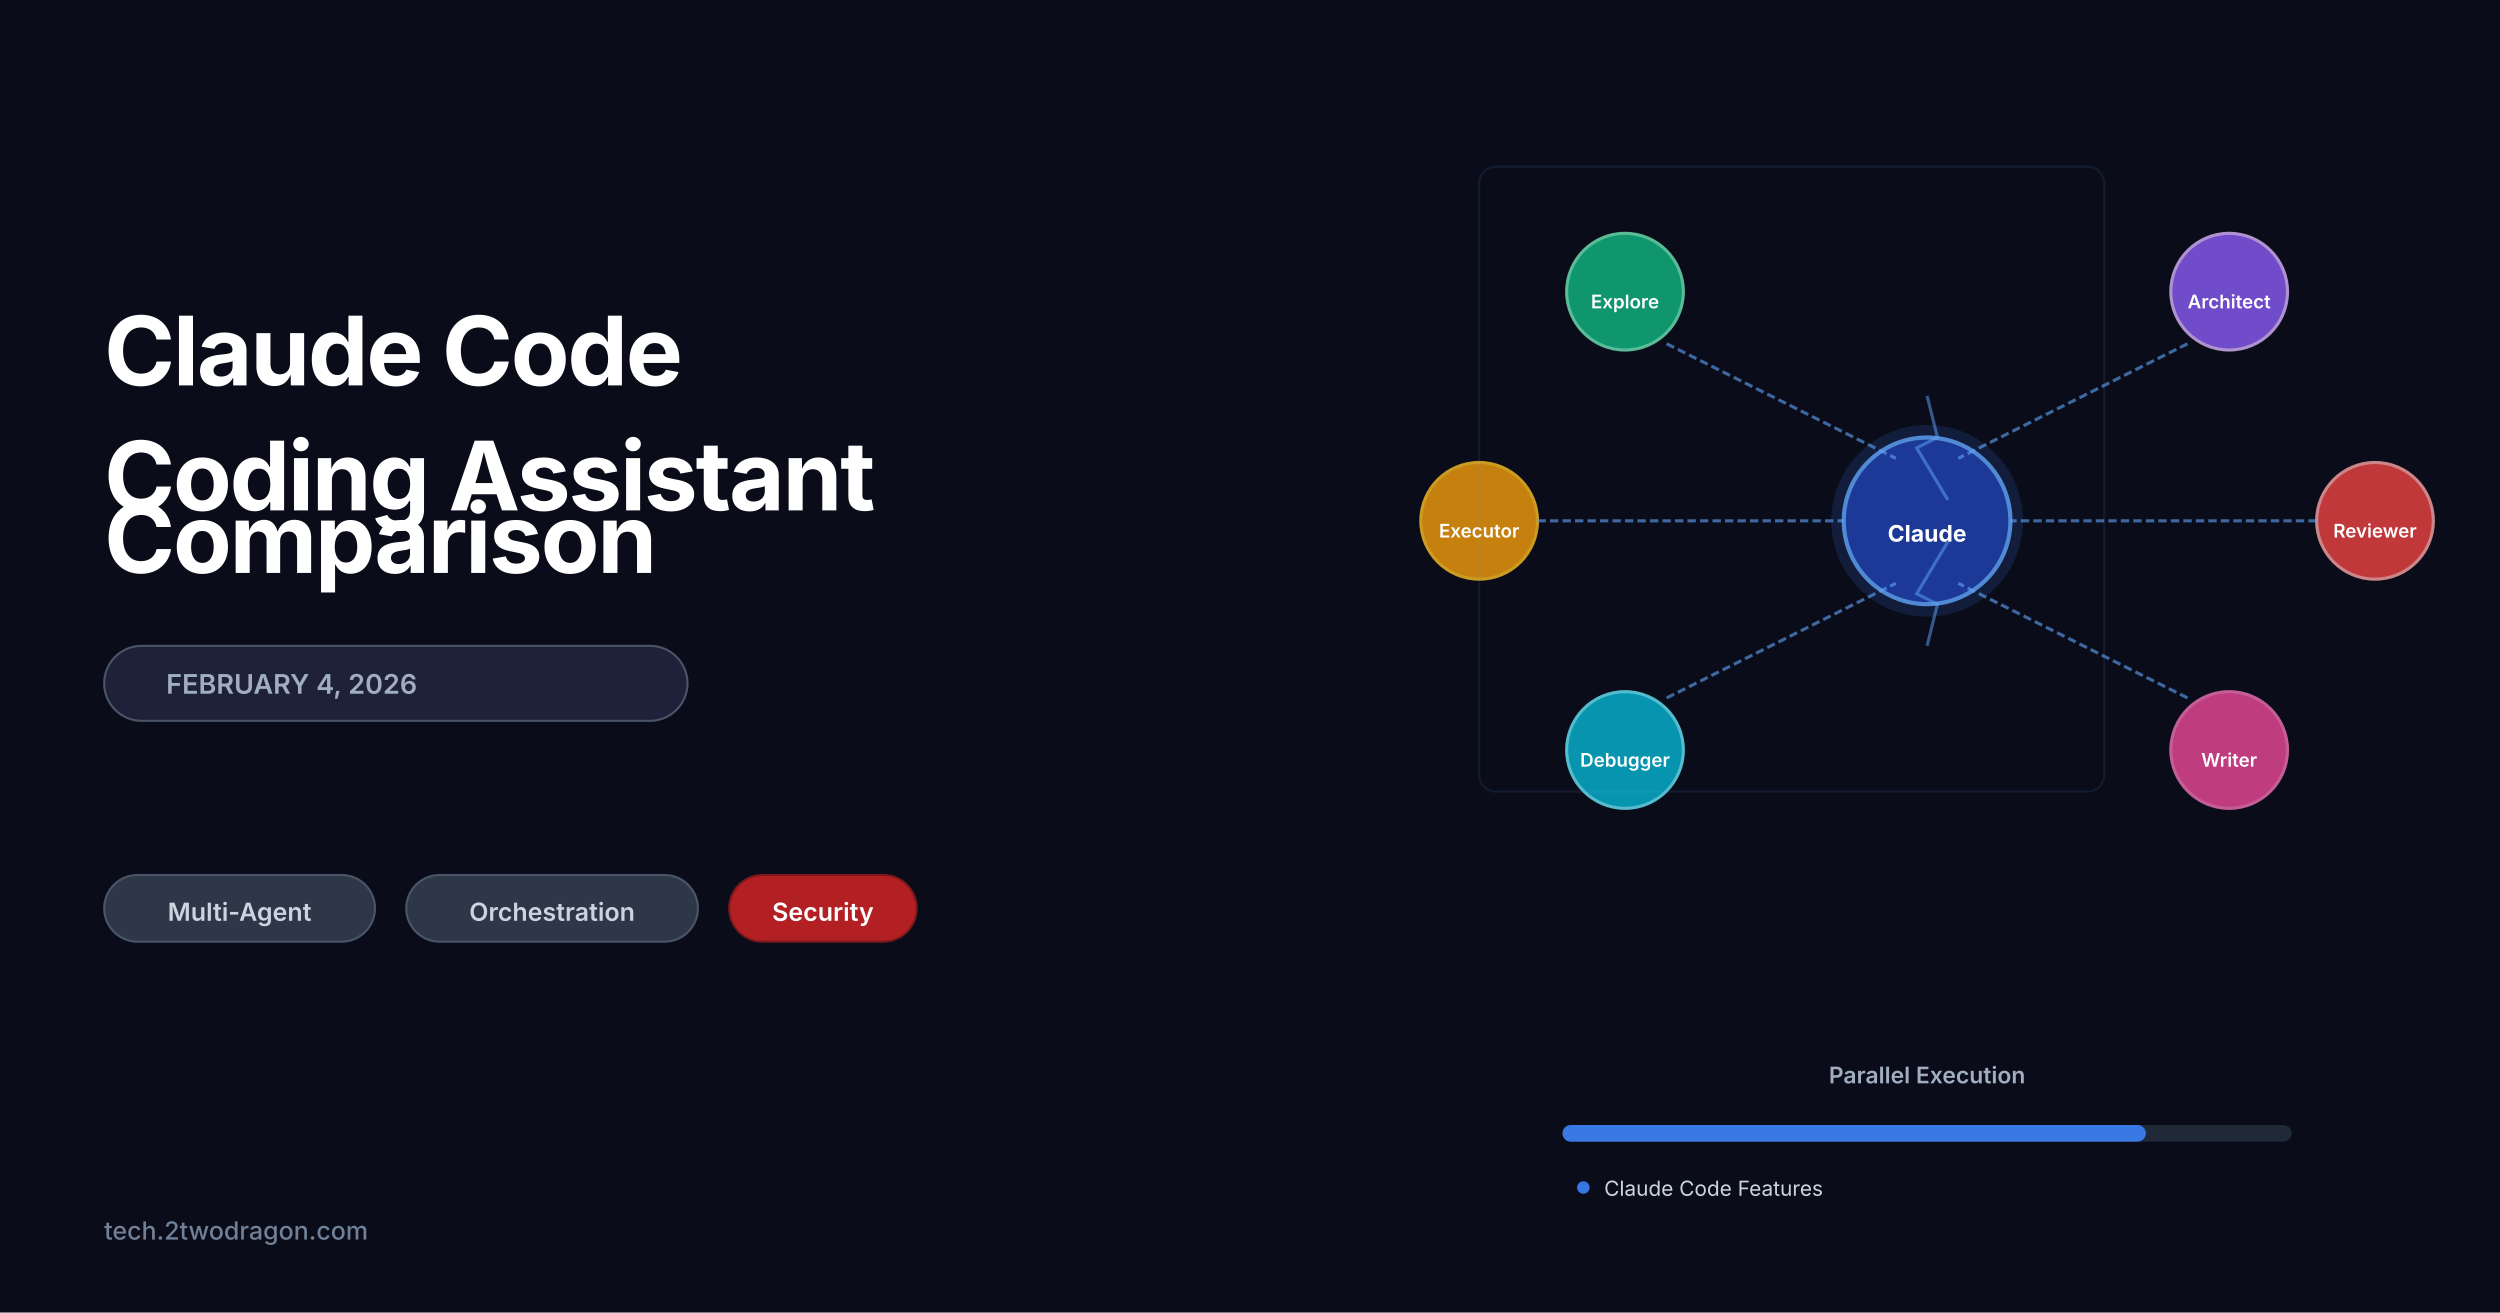
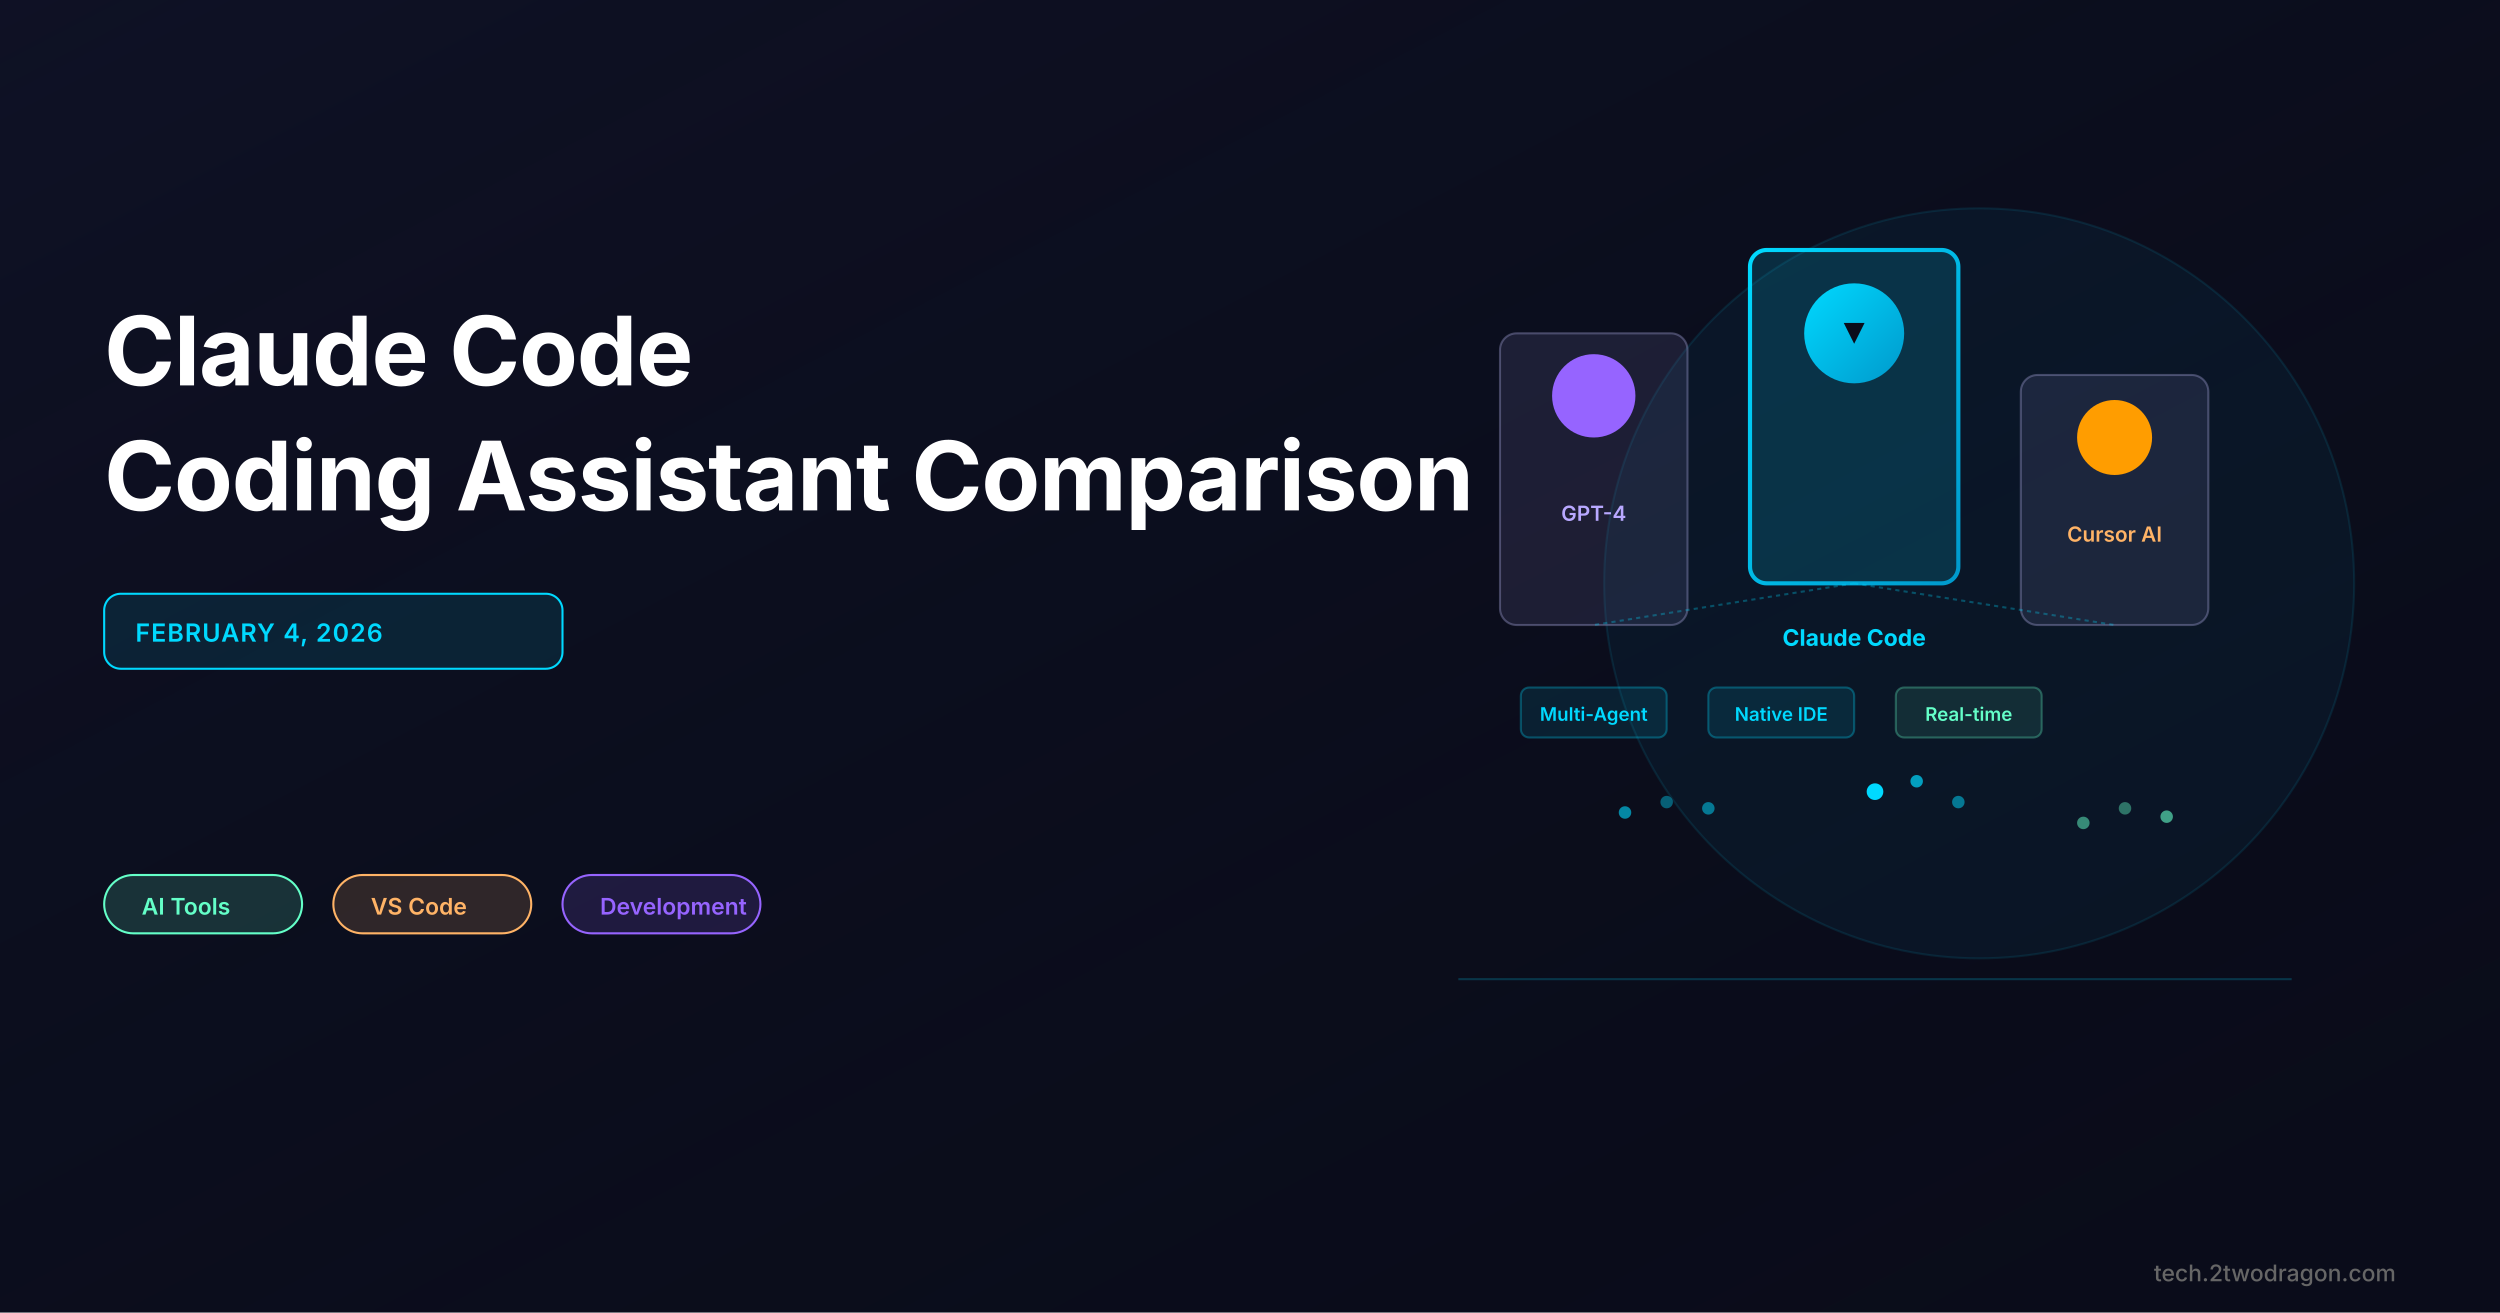
<svg xmlns="http://www.w3.org/2000/svg" viewBox="0 0 1200 630">
  <rect width="1200" height="630" fill="#0a0c1a" />
-   <text x="50" y="185" font-family="system-ui, -apple-system, sans-serif" font-size="46" font-weight="700" fill="white" letter-spacing="-1">
+   <defs>
+     <linearGradient id="bgGradient" x1="0%" y1="0%" x2="100%" y2="100%">
+       <stop offset="0%" style="stop-color:#1a1e3f;stop-opacity:0.3" />
+       <stop offset="100%" style="stop-color:#0a0c1a;stop-opacity:0" />
+     </linearGradient>
+     <linearGradient id="accentGradient" x1="0%" y1="0%" x2="100%" y2="100%">
+       <stop offset="0%" style="stop-color:#00d9ff;stop-opacity:1" />
+       <stop offset="100%" style="stop-color:#0099cc;stop-opacity:1" />
+     </linearGradient>
+   </defs>
+   <rect width="1200" height="630" fill="url(#bgGradient)" />
+   <text x="50" y="185" font-family="Inter, -apple-system, sans-serif" font-size="46" font-weight="700" fill="#ffffff" letter-spacing="-0.5">
    Claude Code
  </text>
-   <text x="50" y="245" font-family="system-ui, -apple-system, sans-serif" font-size="46" font-weight="700" fill="white" letter-spacing="-1">
-     Coding Assistant
+   <text x="50" y="245" font-family="Inter, -apple-system, sans-serif" font-size="46" font-weight="700" fill="#ffffff" letter-spacing="-0.5">
+     Coding Assistant Comparison
  </text>
-   <text x="50" y="275" font-family="system-ui, -apple-system, sans-serif" font-size="46" font-weight="700" fill="white" letter-spacing="-1">
-     Comparison
-   </text>
-   <rect x="50" y="310" width="280" height="36" rx="18" fill="#1e2139" stroke="#4a5568" stroke-width="1" />
-   <text x="140" y="333" font-family="system-ui, -apple-system, sans-serif" font-size="13" font-weight="600" fill="#a0aec0" text-anchor="middle">
+   <rect x="50" y="285" width="220" height="36" rx="8" fill="rgba(0, 217, 255, 0.1)" stroke="#00d9ff" stroke-width="1" />
+   <text x="65" y="308" font-family="Inter, -apple-system, sans-serif" font-size="12" font-weight="600" fill="#00d9ff" text-transform="uppercase" letter-spacing="0.5">
    FEBRUARY 4, 2026
  </text>
-   <rect x="50" y="420" width="130" height="32" rx="16" fill="#2d3748" stroke="#4a5568" stroke-width="1" />
-   <text x="115" y="442" font-family="system-ui, -apple-system, sans-serif" font-size="12" font-weight="600" fill="#cbd5e0" text-anchor="middle">
-     Multi-Agent
+   <rect x="50" y="420" width="95" height="28" rx="14" fill="rgba(100, 255, 200, 0.15)" stroke="#64ffc8" stroke-width="1" />
+   <text x="68" y="439" font-family="Inter, -apple-system, sans-serif" font-size="11" font-weight="600" fill="#64ffc8">
+     AI Tools
  </text>
-   <rect x="195" y="420" width="140" height="32" rx="16" fill="#2d3748" stroke="#4a5568" stroke-width="1" />
-   <text x="265" y="442" font-family="system-ui, -apple-system, sans-serif" font-size="12" font-weight="600" fill="#cbd5e0" text-anchor="middle">
-     Orchestration
+   <rect x="160" y="420" width="95" height="28" rx="14" fill="rgba(255, 179, 102, 0.15)" stroke="#ffb366" stroke-width="1" />
+   <text x="178" y="439" font-family="Inter, -apple-system, sans-serif" font-size="11" font-weight="600" fill="#ffb366">
+     VS Code
  </text>
-   <rect x="350" y="420" width="90" height="32" rx="16" fill="#dc2626" stroke="#991b1b" stroke-width="1" opacity="0.8" />
-   <text x="395" y="442" font-family="system-ui, -apple-system, sans-serif" font-size="12" font-weight="600" fill="white" text-anchor="middle">
-     Security
+   <rect x="270" y="420" width="95" height="28" rx="14" fill="rgba(150, 100, 255, 0.15)" stroke="#9664ff" stroke-width="1" />
+   <text x="288" y="439" font-family="Inter, -apple-system, sans-serif" font-size="11" font-weight="600" fill="#9664ff">
+     Development
  </text>
-   <text x="50" y="595" font-family="system-ui, -apple-system, sans-serif" font-size="12" font-weight="500" fill="#718096">
+   <circle cx="950" cy="280" r="180" fill="rgba(0, 217, 255, 0.05)" stroke="rgba(0, 217, 255, 0.1)" stroke-width="1" />
+   <rect x="720" y="160" width="90" height="140" rx="8" fill="rgba(100, 100, 150, 0.2)" stroke="rgba(150, 150, 200, 0.4)" stroke-width="1" />
+   <circle cx="765" cy="190" r="20" fill="#9664ff" />
+   <text x="765" y="250" font-family="Inter, -apple-system, sans-serif" font-size="10" font-weight="600" fill="#b8a8ff" text-anchor="middle">
+     GPT-4
+   </text>
+   <rect x="840" y="120" width="100" height="160" rx="8" fill="rgba(0, 217, 255, 0.15)" stroke="url(#accentGradient)" stroke-width="2" />
+   <circle cx="890" cy="160" r="24" fill="url(#accentGradient)" />
+   <polygon points="885,155 895,155 890,165" fill="#0a0c1a" />
+   <text x="890" y="310" font-family="Inter, -apple-system, sans-serif" font-size="11" font-weight="700" fill="#00d9ff" text-anchor="middle">
+     Claude Code
+   </text>
+   <rect x="970" y="180" width="90" height="120" rx="8" fill="rgba(100, 100, 150, 0.2)" stroke="rgba(150, 150, 200, 0.4)" stroke-width="1" />
+   <circle cx="1015" cy="210" r="18" fill="#ff9d00" />
+   <text x="1015" y="260" font-family="Inter, -apple-system, sans-serif" font-size="10" font-weight="600" fill="#ffb366" text-anchor="middle">
+     Cursor AI
+   </text>
+   <line x1="890" y1="280" x2="765" y2="300" stroke="rgba(0, 217, 255, 0.3)" stroke-width="1" stroke-dasharray="2,2" />
+   <line x1="890" y1="280" x2="1015" y2="300" stroke="rgba(0, 217, 255, 0.3)" stroke-width="1" stroke-dasharray="2,2" />
+   <g>
+     <rect x="730" y="330" width="70" height="24" rx="4" fill="rgba(0, 217, 255, 0.1)" stroke="rgba(0, 217, 255, 0.3)" stroke-width="1" />
+     <text x="765" y="346" font-family="Inter, -apple-system, sans-serif" font-size="9" font-weight="600" fill="#00d9ff" text-anchor="middle">
+       Multi-Agent
+     </text>
+   </g>
+   <g>
+     <rect x="820" y="330" width="70" height="24" rx="4" fill="rgba(0, 217, 255, 0.1)" stroke="rgba(0, 217, 255, 0.3)" stroke-width="1" />
+     <text x="855" y="346" font-family="Inter, -apple-system, sans-serif" font-size="9" font-weight="600" fill="#00d9ff" text-anchor="middle">
+       Native IDE
+     </text>
+   </g>
+   <g>
+     <rect x="910" y="330" width="70" height="24" rx="4" fill="rgba(100, 255, 200, 0.1)" stroke="rgba(100, 255, 200, 0.3)" stroke-width="1" />
+     <text x="945" y="346" font-family="Inter, -apple-system, sans-serif" font-size="9" font-weight="600" fill="#64ffc8" text-anchor="middle">
+       Real-time
+     </text>
+   </g>
+   <g>
+     <circle cx="780" cy="390" r="3" fill="#00d9ff" opacity="0.6" />
+     <circle cx="800" cy="385" r="3" fill="#00d9ff" opacity="0.4" />
+     <circle cx="820" cy="388" r="3" fill="#00d9ff" opacity="0.5" />
+   </g>
+   <g>
+     <circle cx="900" cy="380" r="4" fill="#00d9ff" />
+     <circle cx="920" cy="375" r="3" fill="#00d9ff" opacity="0.7" />
+     <circle cx="940" cy="385" r="3" fill="#00d9ff" opacity="0.5" />
+   </g>
+   <g>
+     <circle cx="1000" cy="395" r="3" fill="#64ffc8" opacity="0.5" />
+     <circle cx="1020" cy="388" r="3" fill="#64ffc8" opacity="0.4" />
+     <circle cx="1040" cy="392" r="3" fill="#64ffc8" opacity="0.6" />
+   </g>
+   <line x1="700" y1="470" x2="1100" y2="470" stroke="rgba(0, 217, 255, 0.2)" stroke-width="1" />
+   <text x="1150" y="615" font-family="Inter, -apple-system, sans-serif" font-size="11" font-weight="500" fill="#666666" text-anchor="end">
    tech.2twodragon.com
  </text>
-   <circle cx="925" cy="250" r="45" fill="#3b82f6" opacity="0.15" stroke="#3b82f6" stroke-width="2" />
-   <circle cx="925" cy="250" r="40" fill="#1e40af" opacity="0.8" stroke="#60a5fa" stroke-width="2" />
-   <text x="925" y="260" font-family="system-ui, -apple-system, sans-serif" font-size="11" font-weight="700" fill="white" text-anchor="middle">
-     Claude
-   </text>
-   <circle cx="780" cy="140" r="28" fill="#10b981" opacity="0.8" stroke="#6ee7b7" stroke-width="1.5" />
-   <text x="780" y="148" font-family="system-ui, -apple-system, sans-serif" font-size="9" font-weight="600" fill="white" text-anchor="middle">
-     Explore
-   </text>
-   <line x1="800" y1="165" x2="910" y2="220" stroke="#60a5fa" stroke-width="1.5" opacity="0.6" stroke-dasharray="4,2" />
-   <circle cx="1070" cy="140" r="28" fill="#8b5cf6" opacity="0.8" stroke="#d8b4fe" stroke-width="1.5" />
-   <text x="1070" y="148" font-family="system-ui, -apple-system, sans-serif" font-size="9" font-weight="600" fill="white" text-anchor="middle">
-     Architect
-   </text>
-   <line x1="1050" y1="165" x2="940" y2="220" stroke="#60a5fa" stroke-width="1.5" opacity="0.6" stroke-dasharray="4,2" />
-   <circle cx="710" cy="250" r="28" fill="#f59e0b" opacity="0.8" stroke="#fbbf24" stroke-width="1.5" />
-   <text x="710" y="258" font-family="system-ui, -apple-system, sans-serif" font-size="9" font-weight="600" fill="white" text-anchor="middle">
-     Executor
-   </text>
-   <line x1="738" y1="250" x2="885" y2="250" stroke="#60a5fa" stroke-width="1.5" opacity="0.6" stroke-dasharray="4,2" />
-   <circle cx="1140" cy="250" r="28" fill="#ef4444" opacity="0.8" stroke="#fca5a5" stroke-width="1.5" />
-   <text x="1140" y="258" font-family="system-ui, -apple-system, sans-serif" font-size="9" font-weight="600" fill="white" text-anchor="middle">
-     Reviewer
-   </text>
-   <line x1="1112" y1="250" x2="965" y2="250" stroke="#60a5fa" stroke-width="1.5" opacity="0.6" stroke-dasharray="4,2" />
-   <circle cx="780" cy="360" r="28" fill="#06b6d4" opacity="0.8" stroke="#67e8f9" stroke-width="1.5" />
-   <text x="780" y="368" font-family="system-ui, -apple-system, sans-serif" font-size="9" font-weight="600" fill="white" text-anchor="middle">
-     Debugger
-   </text>
-   <line x1="800" y1="335" x2="910" y2="280" stroke="#60a5fa" stroke-width="1.5" opacity="0.6" stroke-dasharray="4,2" />
-   <circle cx="1070" cy="360" r="28" fill="#ec4899" opacity="0.8" stroke="#f472b6" stroke-width="1.5" />
-   <text x="1070" y="368" font-family="system-ui, -apple-system, sans-serif" font-size="9" font-weight="600" fill="white" text-anchor="middle">
-     Writer
-   </text>
-   <line x1="1050" y1="335" x2="940" y2="280" stroke="#60a5fa" stroke-width="1.5" opacity="0.6" stroke-dasharray="4,2" />
-   <path d="M 925 190 L 930 210 L 920 215 L 935 240" stroke="#60a5fa" stroke-width="1.5" fill="none" opacity="0.5" />
-   <path d="M 925 310 L 930 290 L 920 285 L 935 260" stroke="#60a5fa" stroke-width="1.5" fill="none" opacity="0.5" />
-   <text x="925" y="520" font-family="system-ui, -apple-system, sans-serif" font-size="11" font-weight="600" fill="#a0aec0" text-anchor="middle">
-     Parallel Execution
-   </text>
-   <rect x="750" y="540" width="350" height="8" rx="4" fill="#1f2937" />
-   <rect x="750" y="540" width="280" height="8" rx="4" fill="#3b82f6" opacity="0.9" />
-   <circle cx="760" cy="570" r="3" fill="#3b82f6" opacity="0.9" />
-   <text x="770" y="574" font-family="system-ui, -apple-system, sans-serif" font-size="10" fill="#cbd5e0">
-     Claude Code Features
-   </text>
-   <g opacity="0.1">
-     <rect x="710" y="80" width="300" height="300" rx="8" fill="none" stroke="#60a5fa" stroke-width="1" />
-   </g>
</svg>
